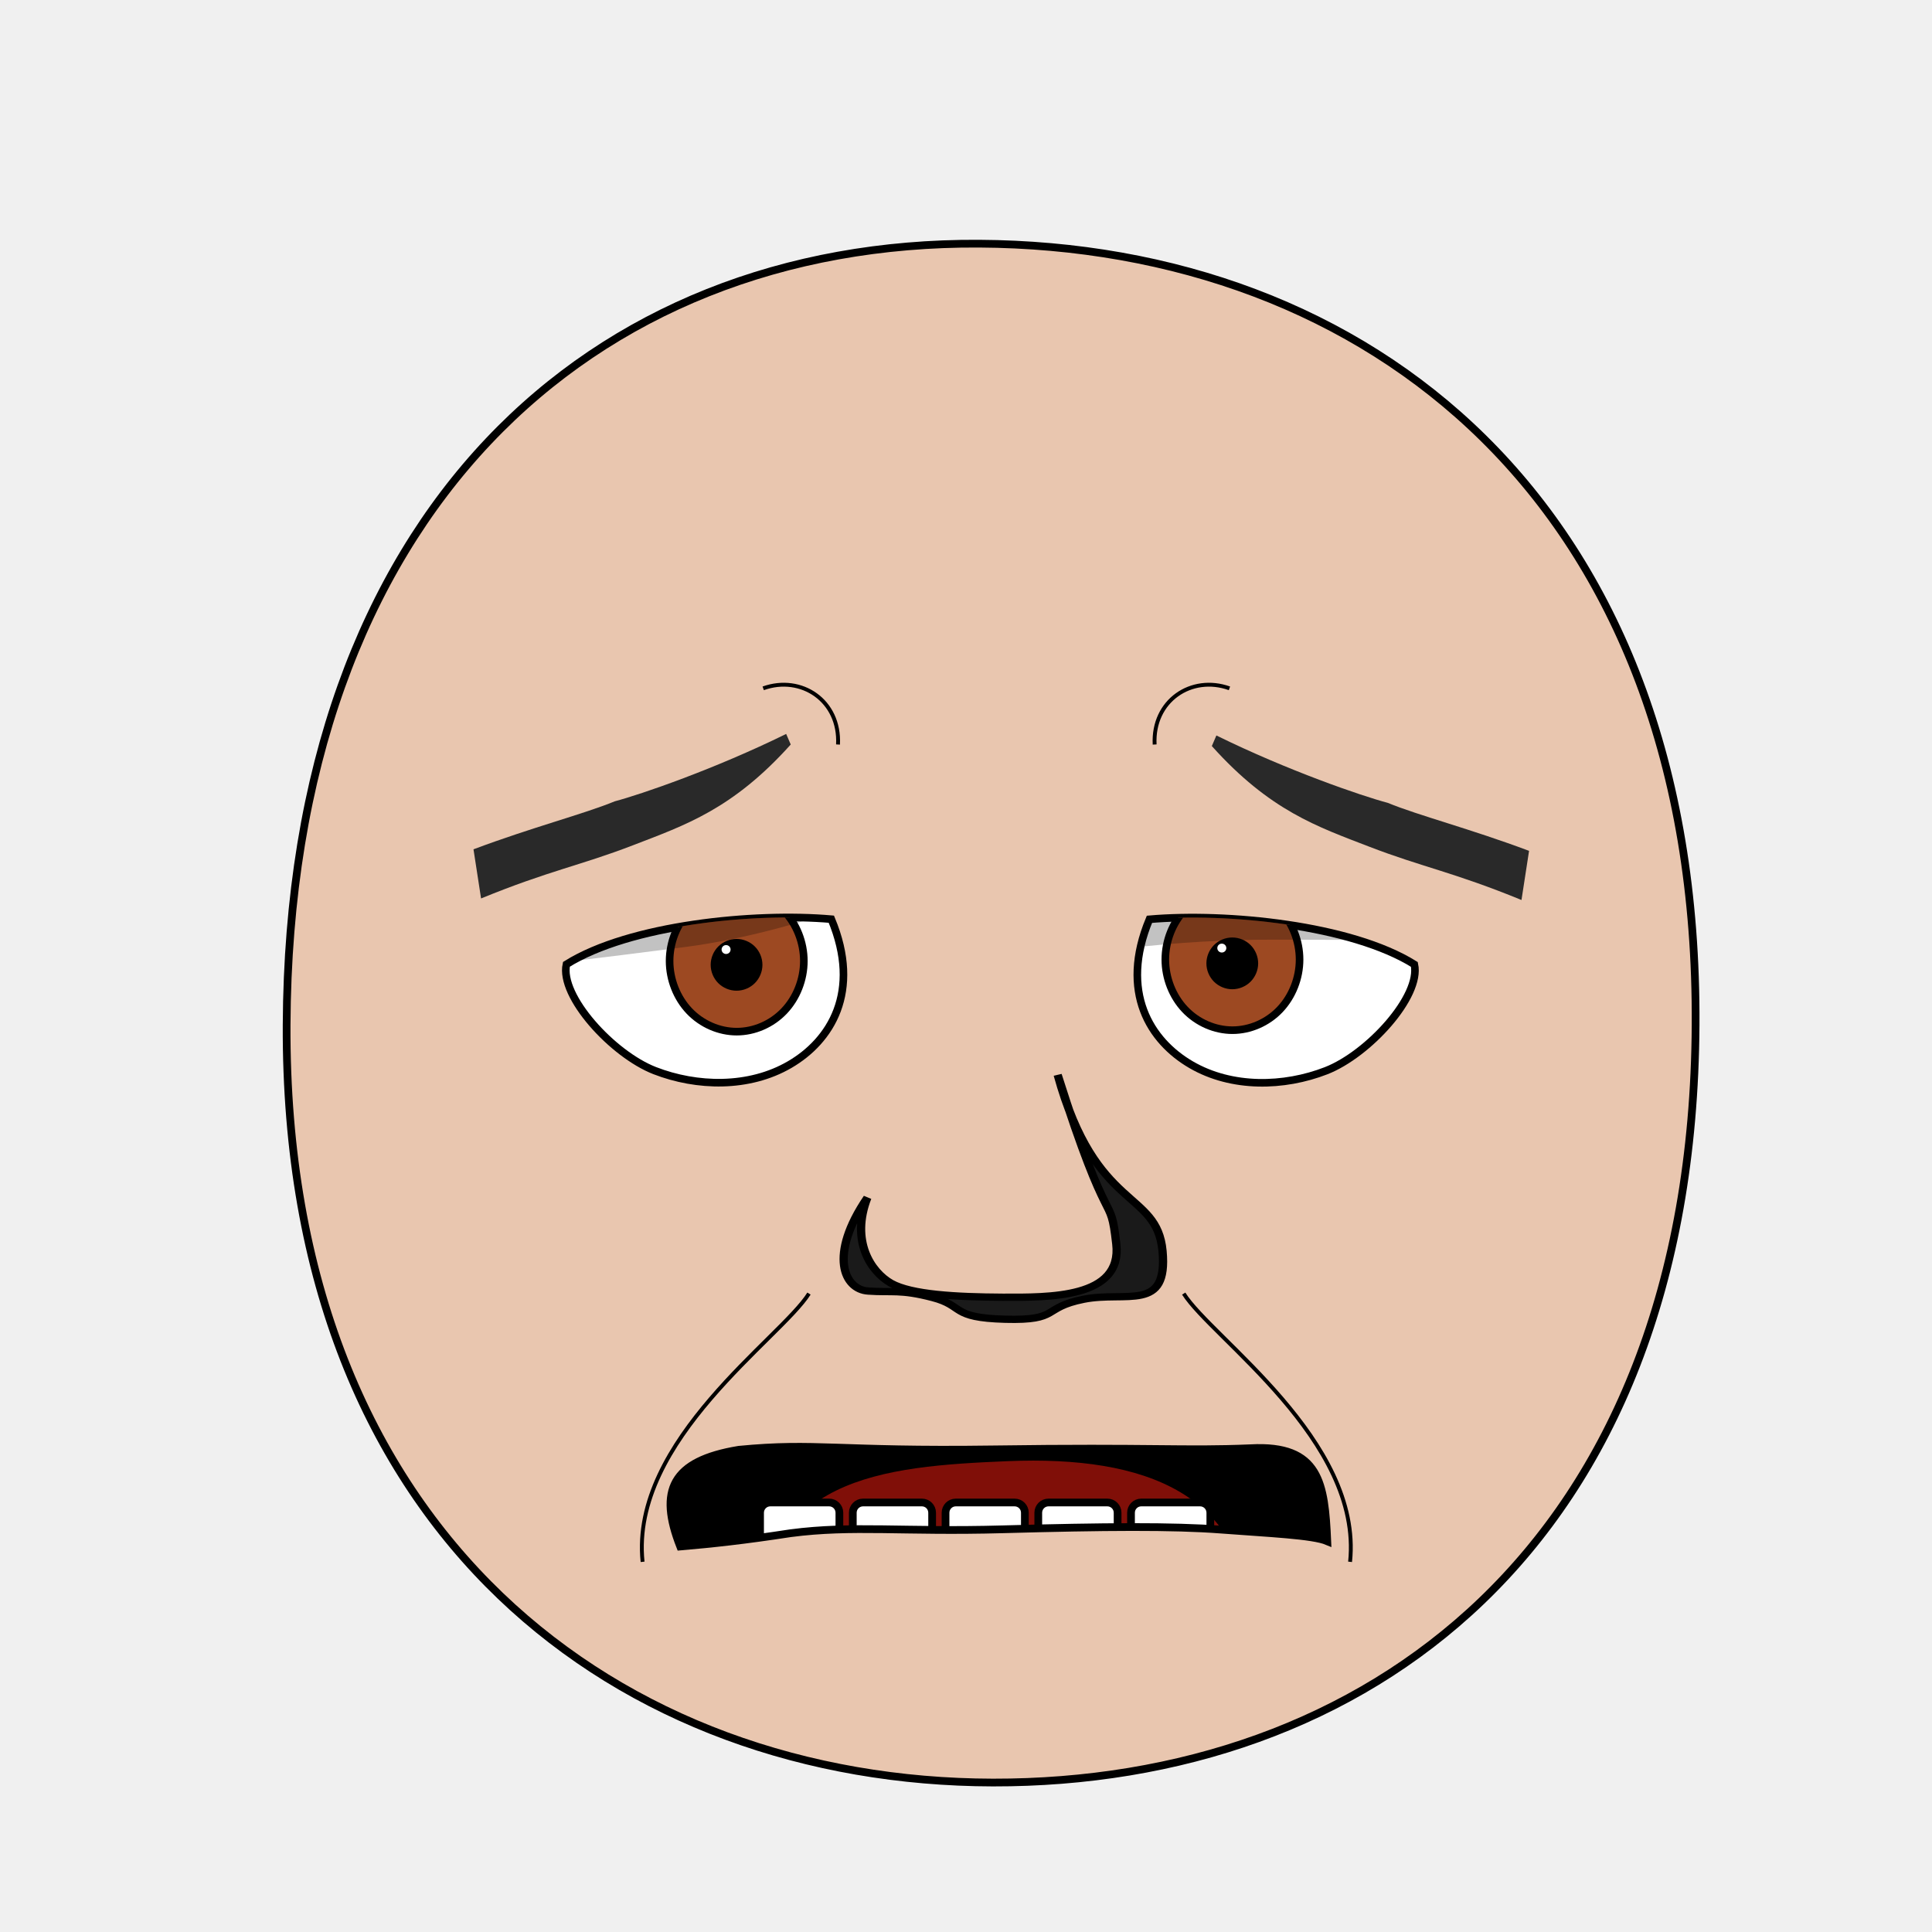
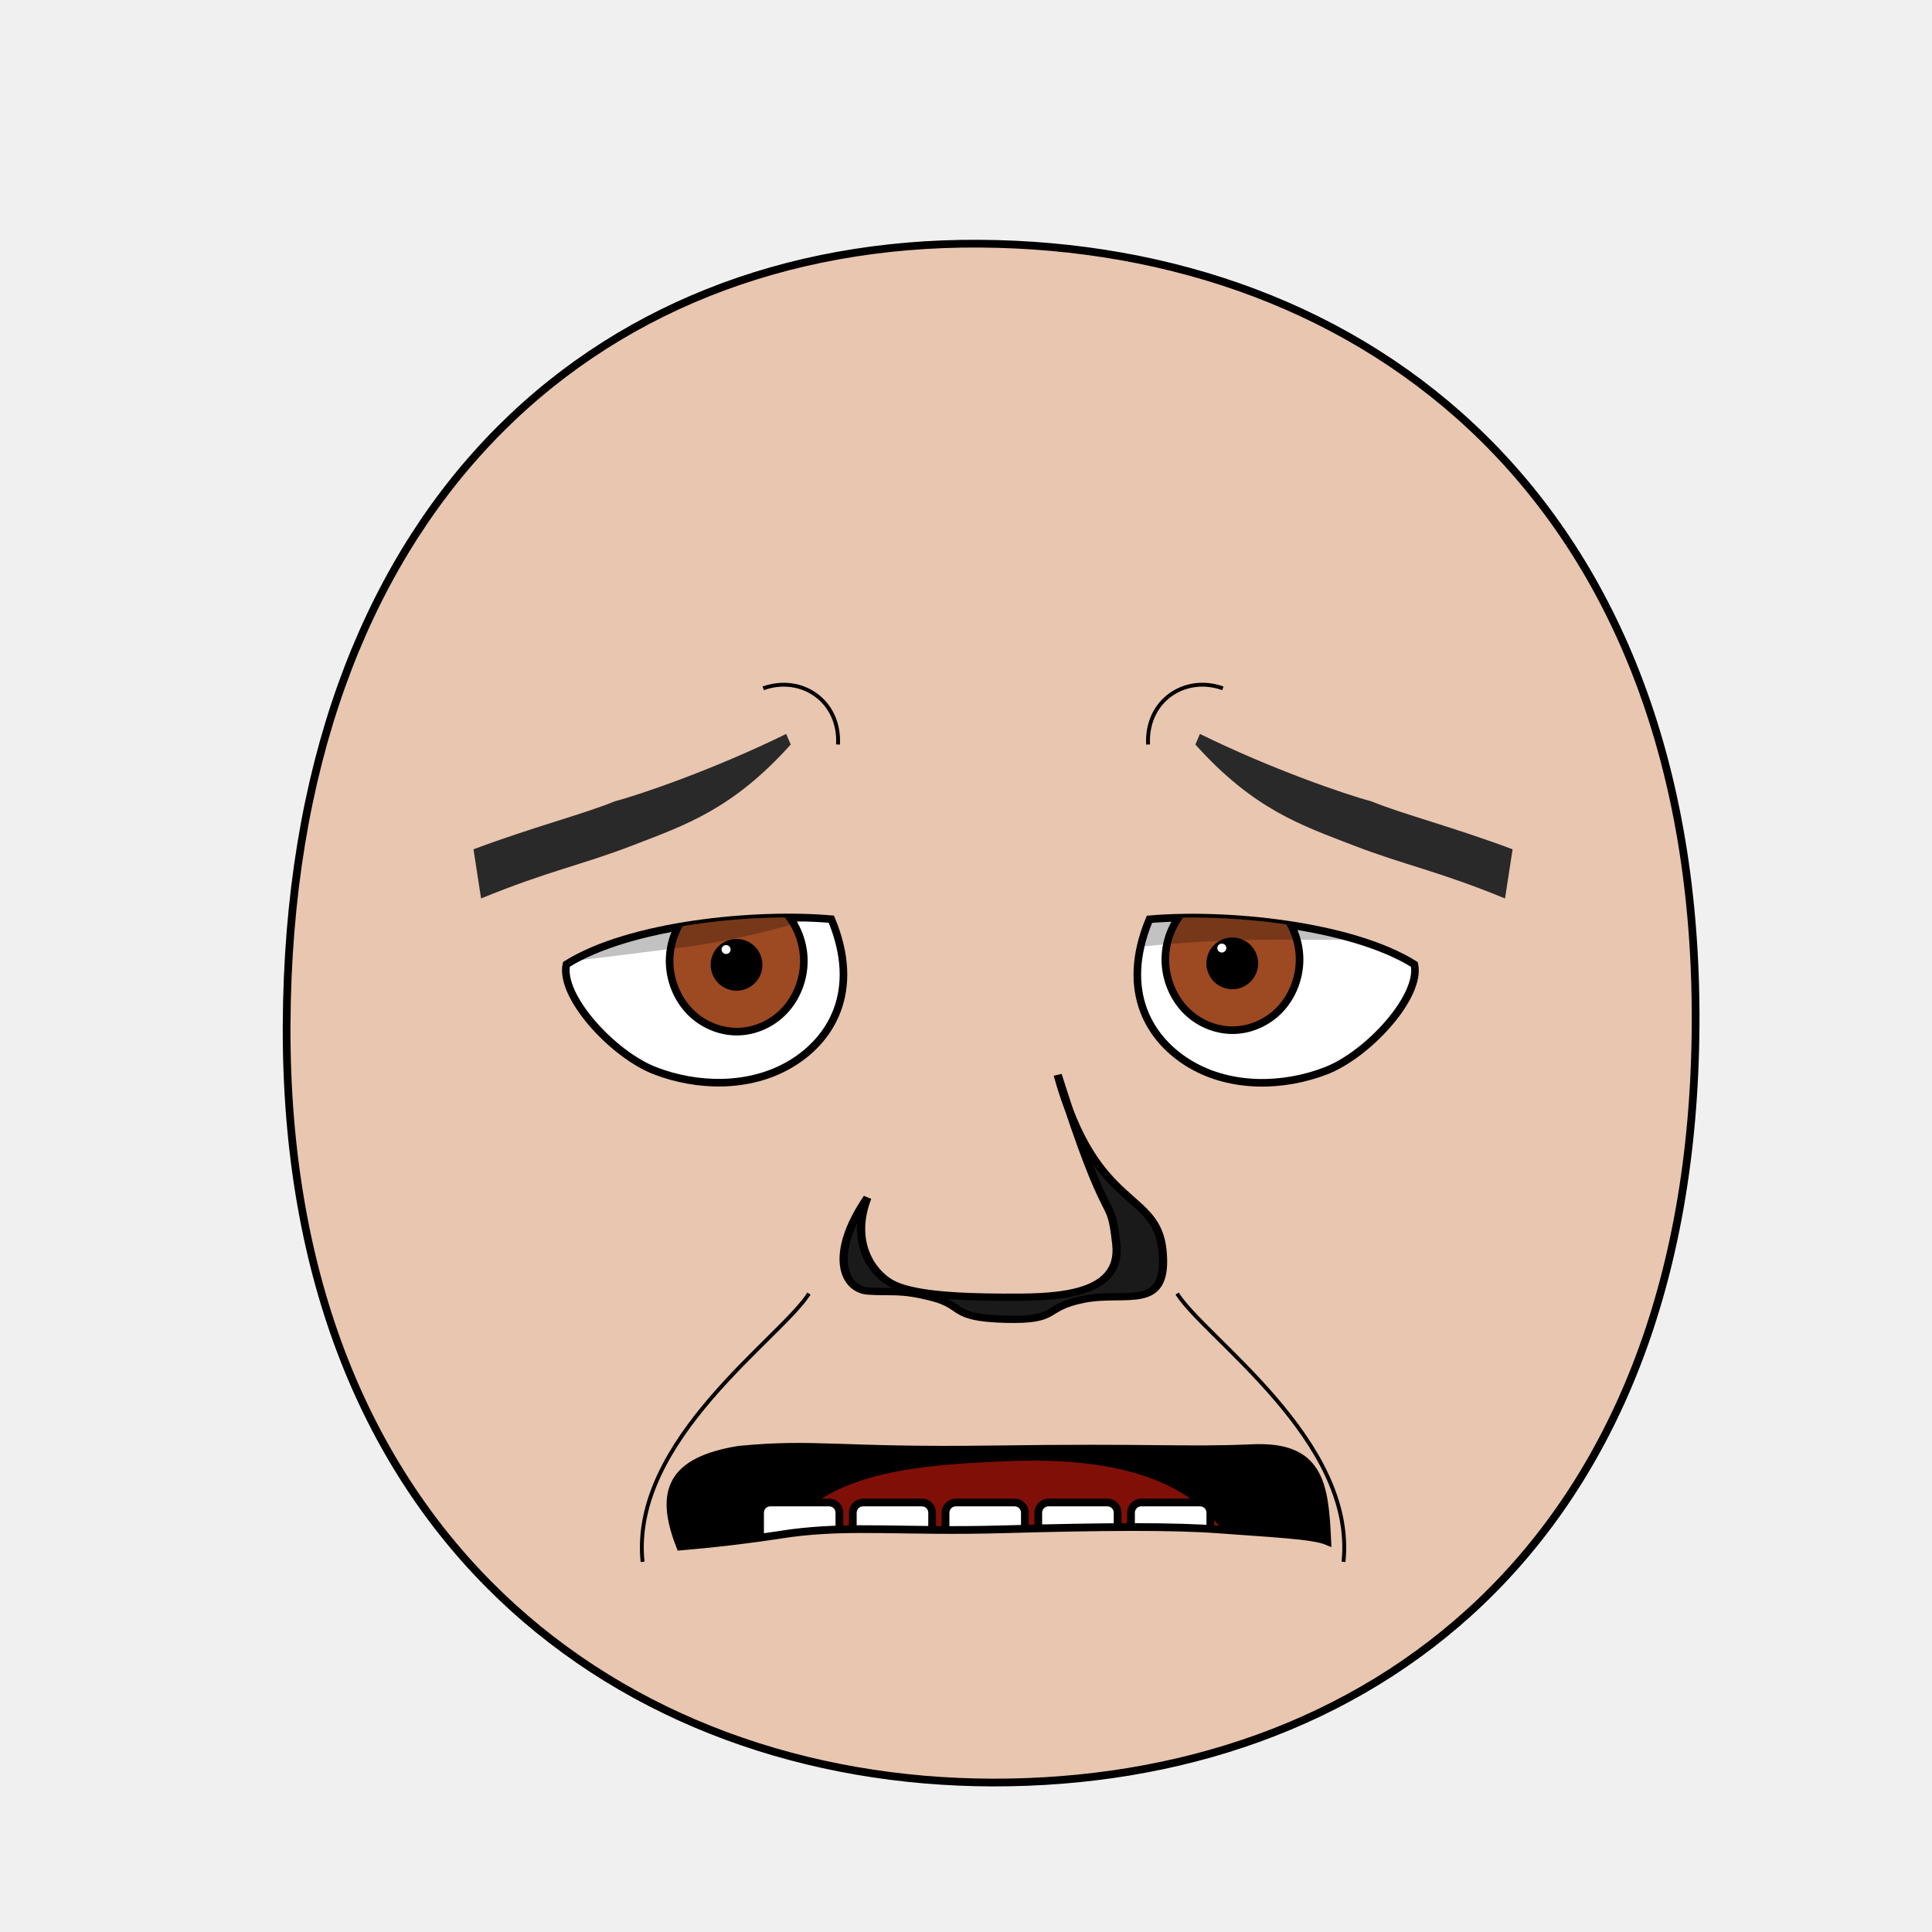
- <svg xmlns="http://www.w3.org/2000/svg" xmlns:xlink="http://www.w3.org/1999/xlink" height="100%" width="100%" id="emoticon-front-view" viewBox="0 0 250 250" version="1.1">
+ <svg xmlns="http://www.w3.org/2000/svg" xmlns:xlink="http://www.w3.org/1999/xlink" version="1.1" viewBox="0 0 250 250" id="emoticon-front-view" width="100%" height="100%">
  <defs id="defs4">
-     <linearGradient id="linearGradient5745">
-       <stop style="stop-color:#f4c815;stop-opacity:1" offset="0" id="stop5747" />
-       <stop style="stop-color:#cc0000;stop-opacity:1" offset="1" id="stop5749" />
-     </linearGradient>
-     <linearGradient id="linearGradient2823">
-       <stop style="stop-color:#000000;stop-opacity:1" offset="0" id="stop2825" />
-       <stop style="stop-color:#6f0a5a;stop-opacity:1" offset="1" id="stop2827" />
-     </linearGradient>
    <clipPath id="clipPath2967">
-       <use transform="translate(-55.480,15.250)" xlink:href="#path3622" height="1" width="1" y="0" x="0" id="use2969" />
+       <use transform="translate(-55.48,15.25)" id="use2969" x="0" y="0" width="1" height="1" xlink:href="#path3622">
+ </use>
    </clipPath>
    <clipPath id="clipPath4022">
-       <use transform="matrix(-1,0,0,1,914.210,34.340)" xlink:href="#path3622" height="250" width="250" y="0" x="0" id="use5959" />
+       <use transform="matrix(-1,0,0,1,914.21,34.34)" id="use5959" x="0" y="0" width="250" height="250" xlink:href="#path3622">
+ </use>
    </clipPath>
-     <radialGradient spreadMethod="pad" gradientTransform="matrix(98.09029,121.5278,-104.4591,83.94095,1881.611,1722.677)" gradientUnits="userSpaceOnUse" xlink:href="#linearGradient5745" id="radialGradient5694" fy="2.705" fx="-15.372" r="1" cy="2.705" cx="-15.372" />
-     <linearGradient gradientTransform="translate(37.46307,-25.35117)" gradientUnits="userSpaceOnUse" xlink:href="#linearGradient2823" id="irisGradient" y2="606.466" x2="138.571" y1="488.076" x1="107.143" />
-     <clipPath clipPathUnits="userSpaceOnUse" id="clipPath-mouth">
-       <use x="0" y="0" xlink:href="#mouth-outline" id="use-mouth-outline" width="250" height="250" />
+     <clipPath id="clipPath-mouth" clipPathUnits="userSpaceOnUse">
+       <use height="250" width="250" id="use-mouth-outline" xlink:href="#mouth-outline" y="0" x="0" />
    </clipPath>
  </defs>
  <g id="head">
-     <path style="fill:#e9c6af;stroke:#000000;stroke-width:1;stroke-opacity:1" d="M 128.480,230.660 C 176.270,230.750 219.010,200.570 219.410,132.640 219.800,64.720 176.760,31.810 126.680,31.530 76.600,31.240 37.380,66.280 37.090,132.640 36.800,199.010 80.690,230.570 128.480,230.660 Z" id="path164" />
+     <path style="fill:#e9c6af;stroke:#000000;stroke-width:1;stroke-opacity:1" d="M 128.48,230.66 C 176.27,230.75 219.01,200.57 219.41,132.64 219.8,64.72 176.76,31.81 126.68,31.53 76.6,31.24 37.38,66.28 37.09,132.64 36.8,199.01 80.69,230.57 128.48,230.66 Z" id="path164">
+ </path>
  </g>
-   <g transform="matrix(0.160,0,0,0.160,62.280,43.690)" style="stroke-width:4.360;stroke-miterlimit:4;stroke-dasharray:none" id="left-eye">
-     <path d="M 283.100,470.330 C 307.610,529.180 282.360,568.750 249.390,587.930 216.430,607.120 174.290,606.050 140.210,592.780 106.130,579.500 63.230,532.570 68.840,506.830 119.930,474.870 220.990,464.890 283.100,470.330 Z" style="fill:#ffffff;stroke:#000000;stroke-width:6.140;stroke-miterlimit:4;stroke-opacity:1;stroke-dasharray:none" id="path3622" />
-     <g transform="translate(55.480,-15.250)" style="stroke-width:4.360;stroke-miterlimit:4;stroke-dasharray:none" id="lens" clip-path="url(#clipPath2967)">
+   <g transform="matrix(0.16,0,0,0.16,62.28,43.69)" style="stroke-width:4.36;stroke-miterlimit:4;stroke-dasharray:none" id="left-eye">
+     <path d="M 283.1,470.33 C 307.61,529.18 282.36,568.75 249.39,587.93 216.43,607.12 174.29,606.05 140.21,592.78 106.13,579.5 63.23,532.57 68.84,506.83 119.93,474.87 220.99,464.89 283.1,470.33 Z" style="fill:#ffffff;stroke:#000000;stroke-width:6.14;stroke-miterlimit:4;stroke-opacity:1;stroke-dasharray:none" id="path3622">
+ </path>
+     <g transform="translate(55.48,-15.25)" style="stroke-width:4.36;stroke-miterlimit:4;stroke-dasharray:none" clip-path="url(#clipPath2967)" id="lens">
      <g id="g4403">
-         <path style="fill:#9d4922;fill-opacity:1;stroke:#000000;stroke-width:6.140;stroke-miterlimit:4;stroke-opacity:1;stroke-dasharray:none" d="M 205.380,519.390 C 205.380,534.350 199.530,549.210 189.480,559.790 179.430,570.370 165.310,576.530 151.090,576.530 136.880,576.530 122.760,570.370 112.710,559.790 102.660,549.210 96.800,534.350 96.800,519.390 96.800,504.430 102.660,489.560 112.710,478.980 122.760,468.400 136.880,462.240 151.090,462.240 165.310,462.240 179.430,468.400 189.480,478.980 199.530,489.560 205.380,504.430 205.380,519.390 Z" id="iris" />
-         <path d="M 168.820,522.490 C 168.820,527.160 166.890,531.810 163.580,535.120 160.270,538.430 155.630,540.350 150.950,540.350 146.270,540.350 141.630,538.430 138.320,535.120 135.020,531.810 133.090,527.160 133.090,522.490 133.090,517.810 135.020,513.160 138.320,509.850 141.630,506.550 146.270,504.620 150.950,504.620 155.630,504.620 160.270,506.550 163.580,509.850 166.890,513.160 168.820,517.810 168.820,522.490 Z" style="fill:#000000;fill-opacity:1;stroke:#000000;stroke-width:6.140;stroke-miterlimit:4;stroke-opacity:1;stroke-dasharray:none" id="pupil" />
-         <path d="M 146.130,510.120 C 146.130,512.110 144.500,513.720 142.490,513.720 140.480,513.720 138.850,512.110 138.850,510.120 138.850,508.130 140.480,506.520 142.490,506.520 144.500,506.520 146.130,508.130 146.130,510.120 Z" style="fill:#ffffff;fill-opacity:1;stroke:none" id="glare" />
+         <path id="iris" d="M 205.380,519.390 C 205.380,534.350 199.530,549.210 189.480,559.790 179.430,570.370 165.310,576.530 151.090,576.530 136.880,576.530 122.760,570.370 112.710,559.790 102.660,549.210 96.800,534.350 96.800,519.390 96.800,504.430 102.660,489.560 112.710,478.980 122.760,468.400 136.880,462.240 151.090,462.240 165.310,462.240 179.430,468.400 189.480,478.980 199.530,489.560 205.380,504.430 205.380,519.390 Z" style="fill:#9d4922;fill-opacity:1;stroke:#000000;stroke-width:6.140;stroke-miterlimit:4;stroke-opacity:1;stroke-dasharray:none">
+ </path>
+         <path id="pupil" style="fill:#000000;fill-opacity:1;stroke:#000000;stroke-width:6.140;stroke-miterlimit:4;stroke-opacity:1;stroke-dasharray:none" d="M 168.810,522.490 C 168.810,527.160 166.890,531.810 163.580,535.120 160.270,538.430 155.630,540.350 150.950,540.350 146.270,540.350 141.630,538.430 138.320,535.120 135.020,531.810 133.090,527.160 133.090,522.490 133.090,517.810 135.020,513.160 138.320,509.850 141.630,506.550 146.270,504.620 150.950,504.620 155.630,504.620 160.270,506.550 163.580,509.850 166.890,513.160 168.810,517.810 168.810,522.490 Z">
+ </path>
+         <path d="M 146.13,510.12 C 146.13,512.11 144.5,513.72 142.49,513.72 140.48,513.72 138.85,512.11 138.85,510.12 138.85,508.13 140.48,506.52 142.49,506.52 144.5,506.52 146.13,508.13 146.13,510.12 Z" style="fill:#ffffff;fill-opacity:1;stroke:none" id="glare">
+ </path>
      </g>
-       <path style="opacity:0.240;fill:#000000;stroke:#000000;stroke-width:1px;stroke-linecap:butt;stroke-linejoin:miter;stroke-opacity:1" d="M -10.830,522.280 -11.180,407.570 305.310,412.270 305.570,449.640 C 305.570,449.640 208.390,494.650 109.620,507.540 33.280,517.500 -10.830,522.280 -10.830,522.280 Z" id="left-lid-shadow" />
+       <path style="opacity:0.24;fill:#000000;stroke:#000000;stroke-width:1px;stroke-linecap:butt;stroke-linejoin:miter;stroke-opacity:1" d="M -10.83,522.28 -11.18,407.57 305.31,412.27 305.57,449.64 C 305.57,449.64 208.39,494.65 109.62,507.54 33.28,517.5 -10.83,522.28 -10.83,522.28 Z" id="left-lid-shadow">
+ </path>
    </g>
  </g>
-   <g transform="matrix(0.160,0,0,0.160,47.760,38.210)" style="stroke-width:4.360;stroke-miterlimit:4;stroke-dasharray:none" id="right-eye">
-     <use transform="matrix(-1,0,0,1,914.210,34.340)" xlink:href="#path3622" height="250" width="250" y="0" x="0" id="use3959" />
-     <g id="g4015" clip-path="url(#clipPath4022)">
-       <use transform="translate(547.150,17.820)" style="stroke-width:4.360;stroke-miterlimit:4;stroke-dasharray:none" xlink:href="#g4403" height="1" width="1" y="0" x="0" id="right-lens" />
-       <path style="opacity:0.240;fill:#000000;stroke:#000000;stroke-width:1px;stroke-linecap:butt;stroke-linejoin:miter;stroke-miterlimit:4;stroke-opacity:1;stroke-dasharray:none" d="M 537.990,543.460 527.720,452.730 710.910,412.760 841.140,520.940 C 841.140,520.940 812.770,520.810 732.510,520.630 652.250,520.440 569.860,530.690 537.990,543.460 Z" id="right-lid-shadow" />
+   <g transform="matrix(0.16,0,0,0.16,47.76,38.21)" style="stroke-width:4.36;stroke-miterlimit:4;stroke-dasharray:none" id="right-eye">
+     <use transform="matrix(-1,0,0,1,914.21,34.34)" id="use3959" x="0" y="0" width="250" height="250" xlink:href="#path3622">
+ </use>
+     <g clip-path="url(#clipPath4022)" id="g4015">
+       <use transform="translate(547.15,17.82)" style="stroke-width:4.36;stroke-miterlimit:4;stroke-dasharray:none" id="right-lens" x="0" y="0" width="1" height="1" xlink:href="#g4403">
+ </use>
+       <path style="opacity:0.24;fill:#000000;stroke:#000000;stroke-width:1px;stroke-linecap:butt;stroke-linejoin:miter;stroke-miterlimit:4;stroke-opacity:1;stroke-dasharray:none" d="M 537.99,543.46 527.72,452.73 710.91,412.76 841.14,520.94 C 841.14,520.94 812.77,520.81 732.51,520.63 652.25,520.44 569.86,530.69 537.99,543.46 Z" id="right-lid-shadow">
+ </path>
    </g>
  </g>
-   <path d="m 102.32,96.34 c -7.52,8.38 -13.658,10.432 -20.42,13.04 -6.762,2.608 -10.9,3.29 -19.65,6.88 l -0.98,-6.36 c 7.62,-2.86 14.33,-4.58 18.28,-6.21 3.34,-0.88 12.95,-4.18 22.18,-8.72 z" style="fill:#292929;fill-opacity:1;fill-rule:nonzero;stroke-width:1;stroke-miterlimit:101.73;stroke-opacity:1;stroke-dasharray:none" id="left-eye-brow" />
-   <g style="stroke-width:1" transform="matrix(1.130,0,0,1,-17.270,2.110)" id="nose">
-     <path style="fill:#1a1a1a;stroke:#000000;stroke-width:0.940;stroke-miterlimit:4;stroke-dasharray:none" d="M 114.610,152.870 C 112.680,158.460 114.990,162.450 117.320,163.940 119.640,165.410 124.800,165.720 130.090,165.750 135.390,165.770 143.840,165.910 143.110,158.850 142.400,151.770 142.400,158.340 136.400,136.980 140.730,154.710 147.750,151.820 148.410,159.770 149.060,167.720 144.290,164.920 139.390,166.010 134.500,167.110 136.760,168.790 130.400,168.600 124.050,168.410 125.780,166.870 122.070,165.790 118.370,164.700 117.410,165.170 114.690,164.950 111.960,164.750 110.110,160.340 114.610,152.870 Z" id="nose-outline" />
+   <path d="M 102.32,96.34 C 94.8,104.72 88.662,106.772 81.9,109.38 75.138,111.988 71,112.67 62.25,116.26 L 61.27,109.9 C 68.89,107.04 75.6,105.32 79.55,103.69 82.89,102.81 92.5,99.51 101.73,94.97 Z" style="fill:#292929;fill-opacity:1;fill-rule:nonzero;stroke:4;stroke-width:1;stroke-miterlimit:101.73;stroke-opacity:1;stroke-dasharray:none" id="left-eye-brow">
+ </path>
+   <g style="stroke-width:1" transform="matrix(1.13,0,0,1,-17.27,2.11)" id="nose">
+     <path style="fill:#1a1a1a;stroke:#000000;stroke-width:0.94;stroke-miterlimit:4;stroke-dasharray:none" d="M 114.61,152.87 C 112.68,158.46 114.99,162.45 117.32,163.94 119.64,165.41 124.8,165.72 130.09,165.75 135.39,165.77 143.84,165.91 143.11,158.85 142.4,151.77 142.4,158.34 136.4,136.98 140.73,154.71 147.75,151.82 148.41,159.77 149.06,167.72 144.29,164.92 139.39,166.01 134.5,167.11 136.76,168.79 130.4,168.6 124.05,168.41 125.78,166.87 122.07,165.79 118.37,164.7 117.41,165.17 114.69,164.95 111.96,164.75 110.11,160.34 114.61,152.87 Z" id="nose-outline">
+ </path>
  </g>
-   <use transform="matrix(-1,0,0,1,259.130,0.200)" xlink:href="#left-eye-brow" height="250" width="250" y="0" x="0" id="right-eye-brow" />
+   <use id="right-eye-brow" x="0" y="0" width="250" height="250" xlink:href="#left-eye-brow" transform="matrix(-1,0,0,1,257,0)">
+ </use>
  <g id="mouth">
-     <g clip-path="url(#clipPath-mouth)" id="mouth-interior">
-       <rect style="fill:#000000;fill-opacity:1;stroke:none" id="mouth-background" width="119.944" height="66.556" x="68.16" y="159.934" />
-       <path d="M 98.340,211.420 C 98.010,191.120 114.230,189.740 130.460,189.070 148.010,188.360 161.920,193.110 161.920,211.420 140.730,211.420 119.540,211.420 98.340,211.420 Z" style="fill:#800f08;fill-opacity:1;stroke:none" id="tongue" />
-       <g style="stroke:#000000;stroke-opacity:1" transform="translate(4,-0.680)" morph="fix-children" id="upper-teeth">
-         <rect transform="matrix(0.991225,0.1321854,0,1,0,0)" rx="1.336" ry="1.325" y="158.195" x="95.524" height="15.123" width="10.356" id="tooth-02" style="fill:#ffffff;fill-opacity:1;stroke:#000000;stroke-width:1.004;stroke-opacity:1" />
-         <rect transform="matrix(0.999781,0.02092668,0,1,0,0)" id="tooth-03" width="10.267" height="15.123" x="106.375" y="169.934" ry="1.325" rx="1.325" style="fill:#ffffff;fill-opacity:1;stroke:#000000;stroke-width:1;stroke-opacity:1" />
-         <rect rx="1.325" ry="1.325" y="172.327" x="118.352" height="15.123" width="10.265" id="tooth-04" style="fill:#ffffff;fill-opacity:1;stroke:#000000;stroke-opacity:1" />
-         <rect transform="matrix(0.999781,-0.02092669,0,1,0,0)" id="tooth-05" width="10.267" height="15.123" x="130.381" y="174.986" ry="1.325" rx="1.325" style="fill:#ffffff;fill-opacity:1;stroke:#000000;stroke-width:1;stroke-opacity:1" />
-         <rect transform="matrix(0.9876076,-0.1569434,0,1,0,0)" rx="1.341" ry="1.325" y="194.646" x="144.054" height="15.123" width="10.394" id="tooth-06" style="fill:#ffffff;fill-opacity:1;stroke:#000000;stroke-width:1.006;stroke-opacity:1" />
+     <g id="mouth-interior" clip-path="url(#clipPath-mouth)">
+       <rect style="fill:#000000;fill-opacity:1;stroke:none" y="159.934" x="68.16" height="66.556" width="119.944" id="mouth-background">
+ </rect>
+       <path d="M 98.34,211.42 C 98.01,191.12 114.23,189.74 130.46,189.07 148.01,188.36 161.92,193.11 161.92,211.42 140.73,211.42 119.54,211.42 98.34,211.42 Z" style="fill:#800f08;fill-opacity:1;stroke:none" id="tongue">
+ </path>
+       <g style="stroke:#000000;stroke-opacity:1" transform="translate(4,-0.68)" id="upper-teeth" morph="fix-children">
+         <rect style="fill:#ffffff;fill-opacity:1;stroke:#000000;stroke-width:1.004;stroke-opacity:1" id="tooth-02" width="10.356" height="15.123" x="95.524" y="158.195" ry="1.325" rx="1.336" transform="matrix(0.991225,0.1321854,0,1,0,0)">
+ </rect>
+         <rect style="fill:#ffffff;fill-opacity:1;stroke:#000000;stroke-width:1;stroke-opacity:1" rx="1.325" ry="1.325" y="169.934" x="106.375" height="15.123" width="10.267" id="tooth-03" transform="matrix(0.999781,0.02092668,0,1,0,0)">
+ </rect>
+         <rect style="fill:#ffffff;fill-opacity:1;stroke:#000000;stroke-opacity:1" id="tooth-04" width="10.265" height="15.123" x="118.352" y="172.327" ry="1.325" rx="1.325">
+ </rect>
+         <rect style="fill:#ffffff;fill-opacity:1;stroke:#000000;stroke-width:1;stroke-opacity:1" rx="1.325" ry="1.325" y="174.986" x="130.381" height="15.123" width="10.267" id="tooth-05" transform="matrix(0.999781,-0.02092669,0,1,0,0)">
+ </rect>
+         <rect style="fill:#ffffff;fill-opacity:1;stroke:#000000;stroke-width:1.006;stroke-opacity:1" id="tooth-06" width="10.394" height="15.123" x="144.054" y="194.646" ry="1.325" rx="1.341" transform="matrix(0.9876076,-0.1569434,0,1,0,0)">
+ </rect>
      </g>
-       <g style="stroke:#000000;stroke-opacity:1" transform="translate(4,22.330)" id="lower-teeth">
-         <rect style="fill:#ffffff;fill-opacity:1;stroke:#000000;stroke-opacity:1" id="tooth-09" width="10.265" height="15.123" x="94.352" y="172.091" ry="1.325" rx="1.325" />
-         <rect style="fill:#ffffff;fill-opacity:1;stroke:#000000;stroke-opacity:1" rx="1.325" ry="1.325" y="172.091" x="106.352" height="15.123" width="10.265" id="tooth-10" />
-         <rect style="fill:#ffffff;fill-opacity:1;stroke:#000000;stroke-opacity:1" id="tooth-11" width="10.265" height="15.123" x="118.352" y="172.091" ry="1.325" rx="1.325" />
-         <rect style="fill:#ffffff;fill-opacity:1;stroke:#000000;stroke-opacity:1" rx="1.325" ry="1.325" y="172.091" x="130.352" height="15.123" width="10.265" id="tooth-12" />
-         <rect style="fill:#ffffff;fill-opacity:1;stroke:#000000;stroke-opacity:1" id="tooth-13" width="10.265" height="15.123" x="142.352" y="172.091" ry="1.325" rx="1.325" />
+       <g style="stroke:#000000;stroke-opacity:1" transform="translate(4,22.33)" id="lower-teeth">
+         <rect style="fill:#ffffff;fill-opacity:1;stroke:#000000;stroke-opacity:1" rx="1.325" ry="1.325" y="172.091" x="94.352" height="15.123" width="10.265" id="tooth-09">
+ </rect>
+         <rect style="fill:#ffffff;fill-opacity:1;stroke:#000000;stroke-opacity:1" id="tooth-10" width="10.265" height="15.123" x="106.352" y="172.091" ry="1.325" rx="1.325">
+ </rect>
+         <rect style="fill:#ffffff;fill-opacity:1;stroke:#000000;stroke-opacity:1" rx="1.325" ry="1.325" y="172.091" x="118.352" height="15.123" width="10.265" id="tooth-11">
+ </rect>
+         <rect style="fill:#ffffff;fill-opacity:1;stroke:#000000;stroke-opacity:1" id="tooth-12" width="10.265" height="15.123" x="130.352" y="172.091" ry="1.325" rx="1.325">
+ </rect>
+         <rect style="fill:#ffffff;fill-opacity:1;stroke:#000000;stroke-opacity:1" rx="1.325" ry="1.325" y="172.091" x="142.352" height="15.123" width="10.265" id="tooth-13">
+ </rect>
      </g>
    </g>
-     <path d="M 171.750,199.430 C 169.850,198.630 164.130,198.400 157.990,197.930 151.850,197.460 142.850,197.530 129.800,197.890 116.810,198.250 110.360,197.340 102.280,198.400 96.300,199.320 92.200,199.760 88.020,200.120 85.180,192.900 86.900,189.030 95.600,187.600 105.600,186.630 108.320,187.830 128.530,187.550 149.180,187.260 153.180,187.760 161.830,187.400 170.790,186.910 171.420,191.960 171.750,199.430 Z" style="fill:none;stroke:#000000;stroke-width:1px;stroke-miterlimit:4;stroke-opacity:1" id="mouth-outline" />
+     <path d="M 171.75,199.43 C 169.85,198.63 164.13,198.4 157.99,197.93 151.85,197.46 142.85,197.53 129.8,197.89 116.81,198.25 110.36,197.34 102.28,198.4 96.3,199.32 92.2,199.76 88.02,200.12 85.18,192.9 86.9,189.03 95.6,187.6 105.6,186.63 108.32,187.83 128.53,187.55 149.18,187.26 153.18,187.76 161.83,187.4 170.79,186.91 171.42,191.96 171.75,199.43 Z" style="fill:none;stroke:#000000;stroke-width:1px;stroke-miterlimit:4;stroke-opacity:1" id="mouth-outline">
+ </path>
  </g>
  <g style="stroke-width:1;stroke-miterlimit:8;stroke-dasharray:none" id="wrinkles">
-     <path d="M 98.760,89.070 C 103.680,87.310 108.730,90.660 108.440,96.340" style="fill:none;stroke:#000000;stroke-width:0.500;stroke-linecap:butt;stroke-linejoin:miter;stroke-miterlimit:4;stroke-opacity:1;stroke-dasharray:none" id="wrinkle-left-brow" />
-     <path d="M 83.150,202.100 C 81.520,186.360 101.090,173.130 104.680,167.390" style="fill:none;stroke:#000000;stroke-width:0.500;stroke-linecap:butt;stroke-linejoin:miter;stroke-opacity:1;stroke-miterlimit:4;stroke-dasharray:none" id="wrinkle-left-cheek" />
-     <use transform="matrix(-1,0,0,1,257.850,0)" style="stroke-width:0.500;stroke-miterlimit:4;stroke-dasharray:none" x="0" y="0" xlink:href="#wrinkle-left-brow" id="wrinkle-right-brow" width="250" height="250" />
-     <use transform="matrix(-1,0,0,1,257.850,0)" style="stroke-width:0.500;stroke-miterlimit:4;stroke-dasharray:none" x="0" y="0" xlink:href="#wrinkle-left-cheek" id="wrinkle-right-cheek" width="250" height="250" />
+     <path d="M 98.76,89.07 C 103.68,87.31 108.73,90.66 108.44,96.34" style="fill:none;stroke:#000000;stroke-width:0.5;stroke-linecap:butt;stroke-linejoin:miter;stroke-miterlimit:4;stroke-opacity:1;stroke-dasharray:none" id="wrinkle-left-brow">
+ </path>
+     <path d="M 83.15,202.1 C 81.52,186.36 101.09,173.13 104.68,167.39" style="fill:none;stroke:#000000;stroke-width:0.5;stroke-linecap:butt;stroke-linejoin:miter;stroke-opacity:1;stroke-miterlimit:4;stroke-dasharray:none" id="wrinkle-left-cheek">
+ </path>
+     <use height="250" width="250" id="wrinkle-right-brow" xlink:href="#wrinkle-left-brow" y="0" x="0" style="stroke-width:0.500;stroke-miterlimit:4;stroke-dasharray:none" transform="matrix(-1,0,0,1,257,0)">
+ </use>
+     <use height="250" width="250" id="wrinkle-right-cheek" xlink:href="#wrinkle-left-cheek" y="0" x="0" style="stroke-width:0.500;stroke-miterlimit:4;stroke-dasharray:none" transform="matrix(-1,0,0,1,257,0)">
+ </use>
  </g>
</svg>
